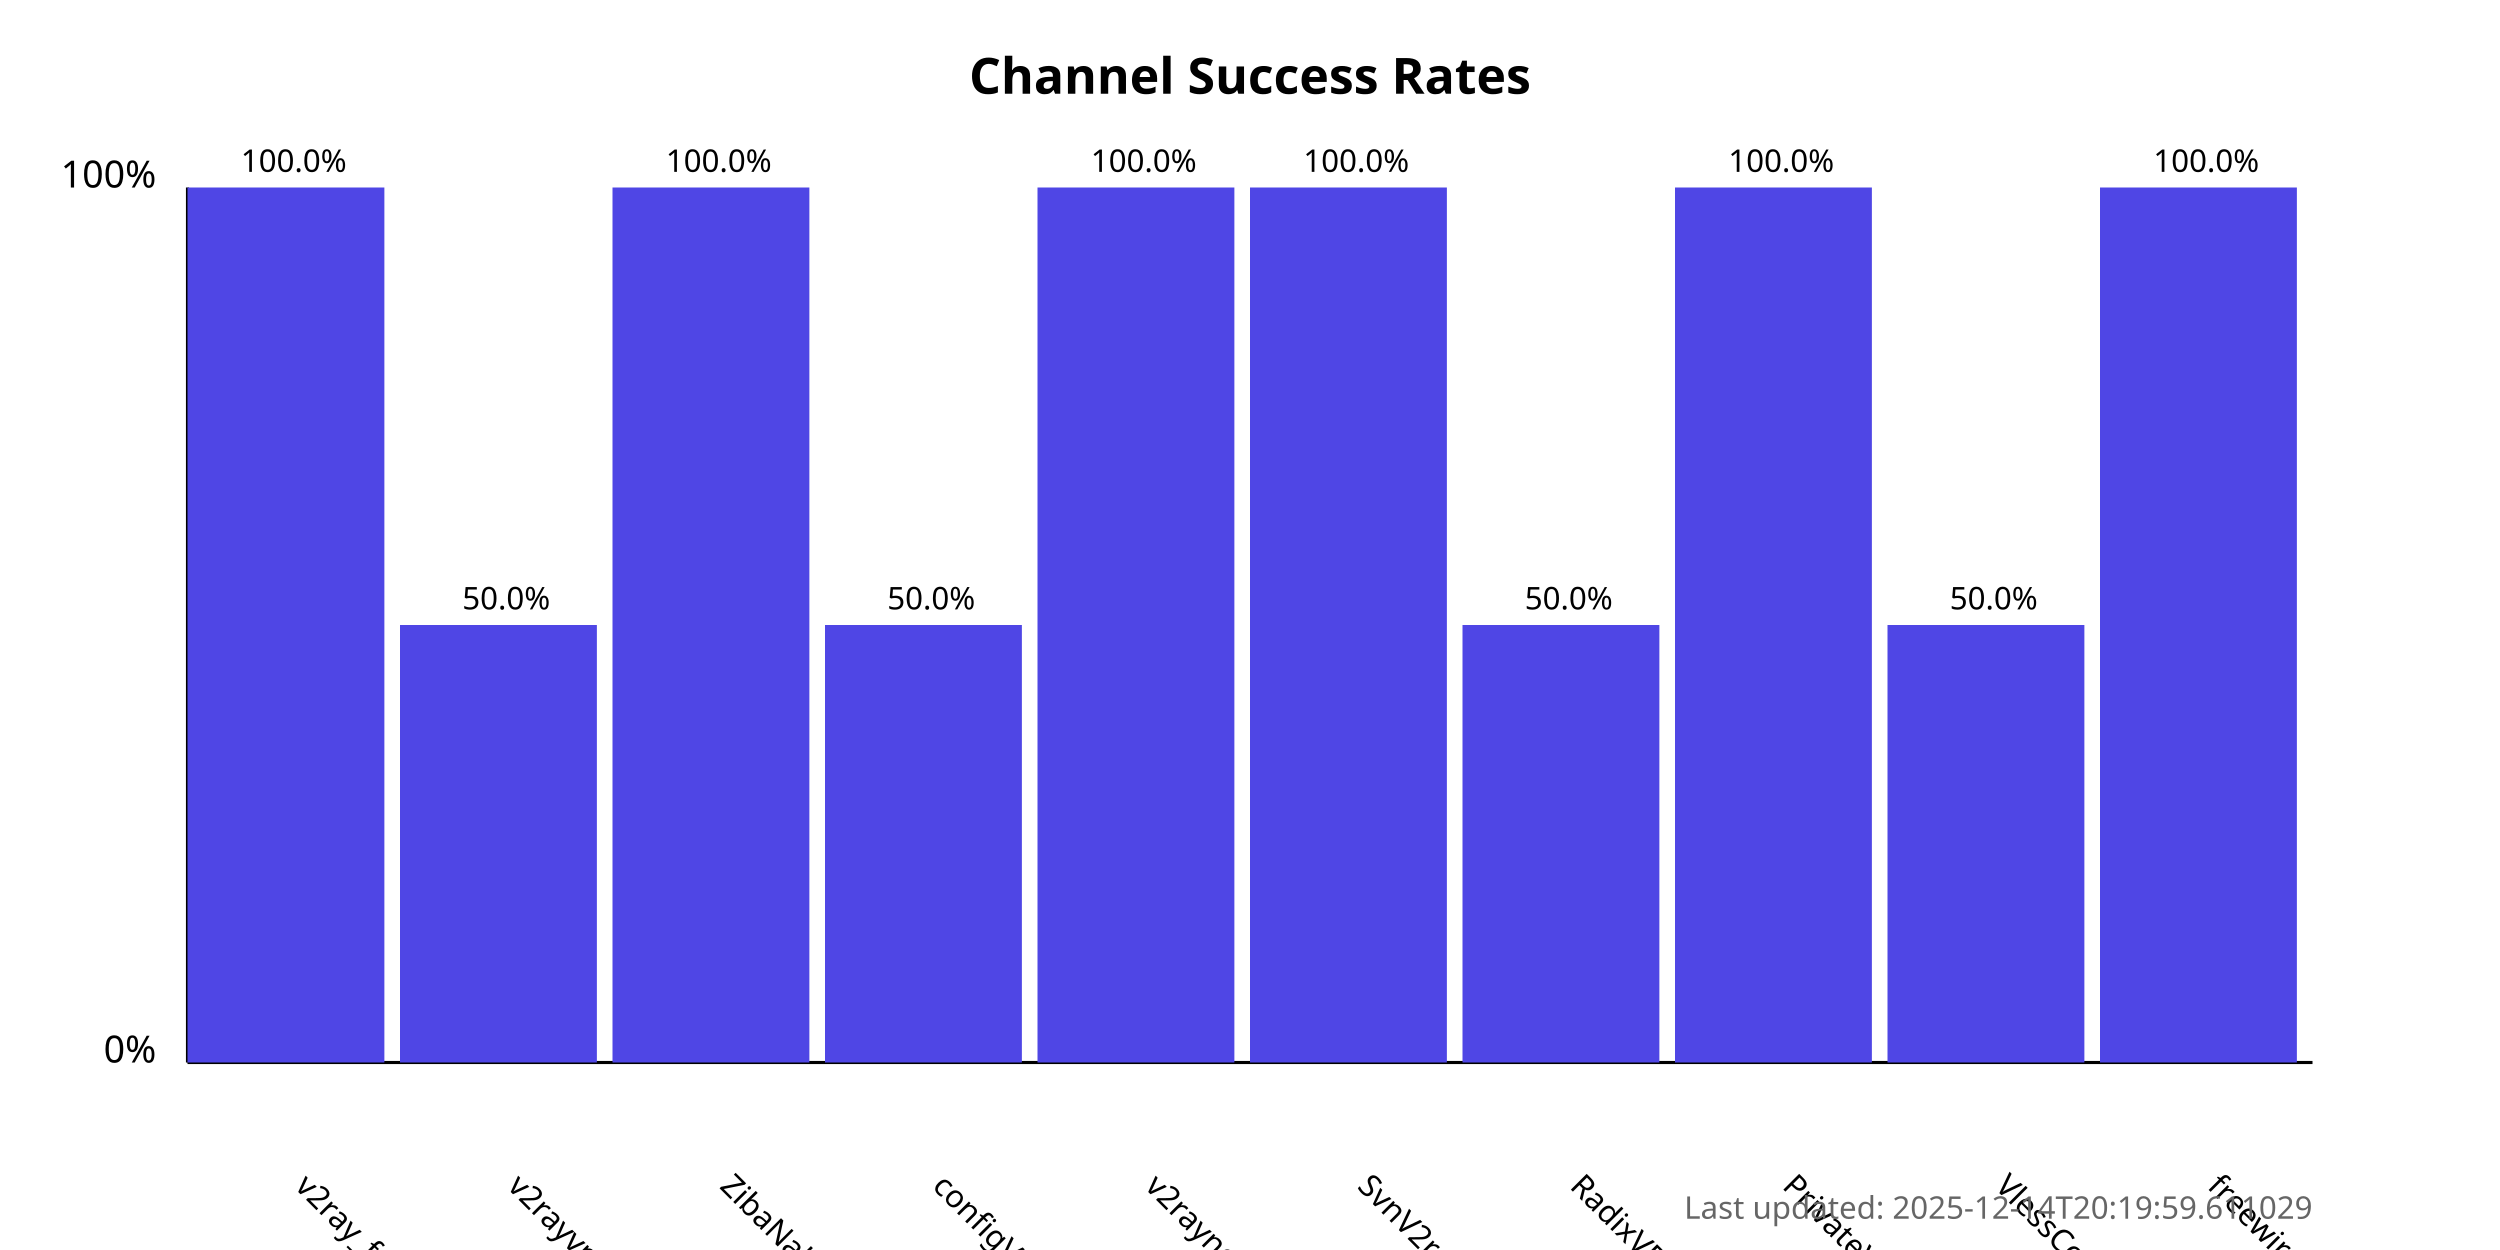
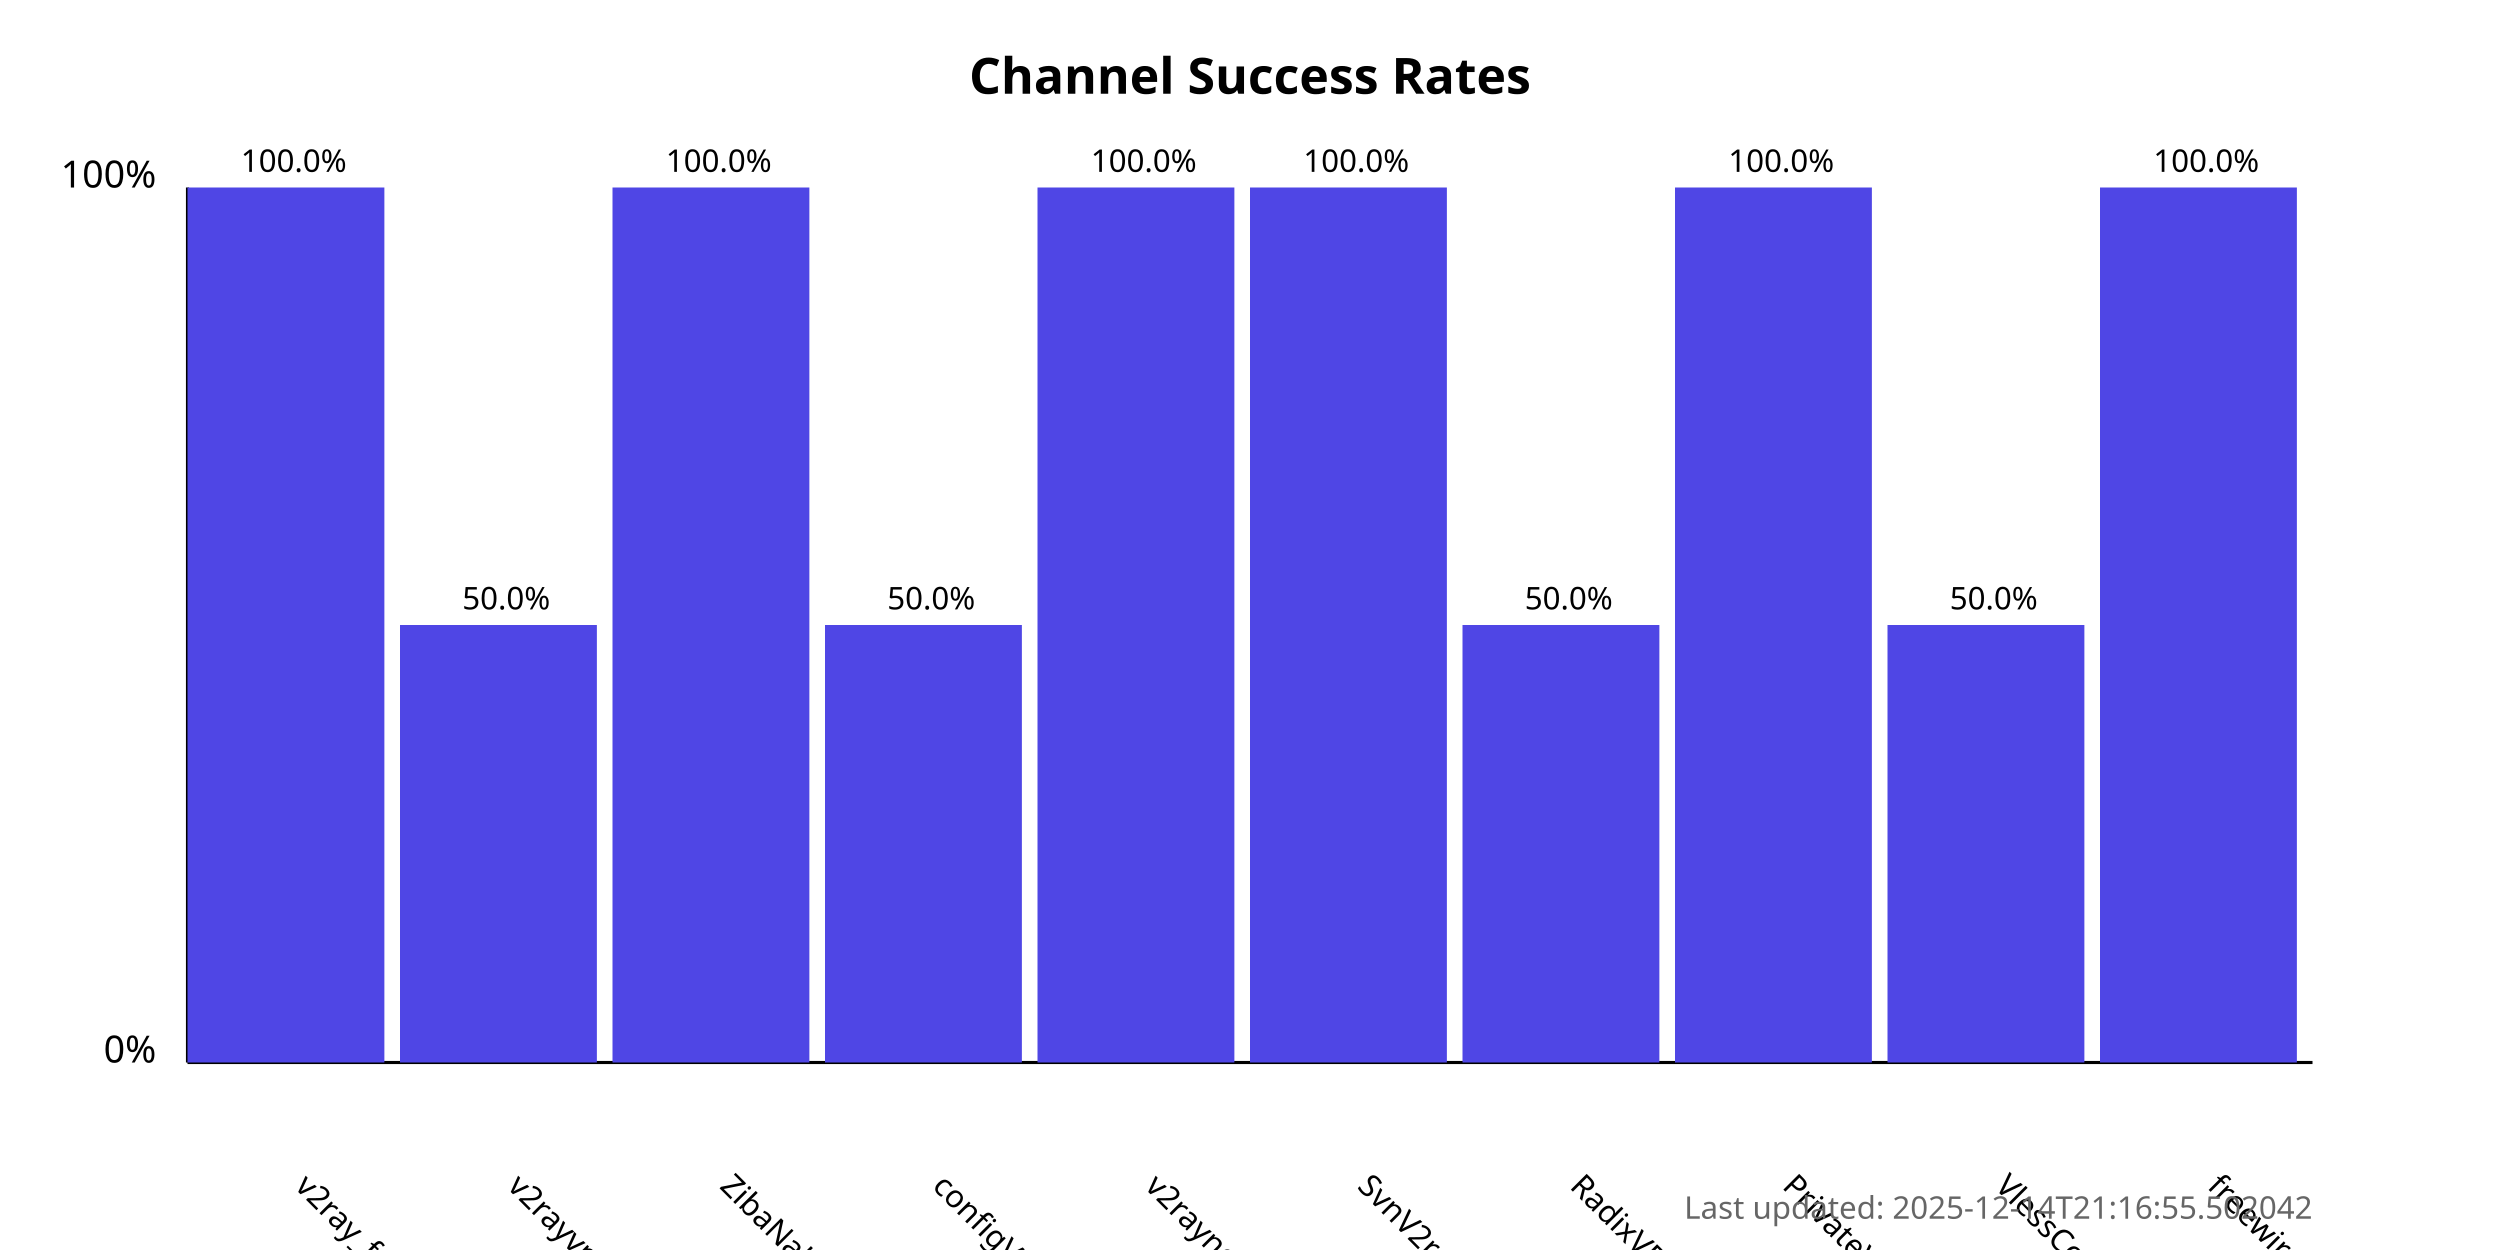
<svg xmlns="http://www.w3.org/2000/svg" width="800" height="400">
  <style>
            .chart-title { font: bold 16px sans-serif; }
            .axis-label { font: 12px sans-serif; }
            .tick-label { font: 10px sans-serif; }
            .bar { fill: #4f46e5; }
            .bar:hover { fill: #6366f1; }
            .timestamp { font: 10px sans-serif; fill: #666; }
        </style>
  <text x="400.0" y="30" text-anchor="middle" class="chart-title">
            Channel Success Rates
        </text>
  <line x1="60" y1="340" x2="60" y2="60" stroke="black" stroke-width="1" />
  <line x1="60" y1="340" x2="740" y2="340" stroke="black" stroke-width="1" />
  <text x="50" y="340" text-anchor="end" class="axis-label">0%</text>
  <text x="50" y="60" text-anchor="end" class="axis-label">100%</text>
  <g>
    <rect x="60" y="60.0" width="63.0" height="280.0" class="bar" />
    <text x="94.0" y="380" transform="rotate(45, 94.0, 380)" text-anchor="start" class="tick-label">
                v2ray_free_conf
            </text>
    <text x="94.0" y="55.0" text-anchor="middle" class="tick-label">
                100.0%
            </text>
  </g>
  <g>
    <rect x="128.0" y="200.0" width="63.0" height="140.0" class="bar" />
    <text x="162.0" y="380" transform="rotate(45, 162.0, 380)" text-anchor="start" class="tick-label">
                v2rayvpno
            </text>
    <text x="162.0" y="195.0" text-anchor="middle" class="tick-label">
                50.0%
            </text>
  </g>
  <g>
    <rect x="196.0" y="60.0" width="63.0" height="280.0" class="bar" />
    <text x="230.0" y="380" transform="rotate(45, 230.0, 380)" text-anchor="start" class="tick-label">
                ZibaNabz
            </text>
    <text x="230.0" y="55.0" text-anchor="middle" class="tick-label">
                100.0%
            </text>
  </g>
  <g>
    <rect x="264.0" y="200.0" width="63.0" height="140.0" class="bar" />
    <text x="298.0" y="380" transform="rotate(45, 298.0, 380)" text-anchor="start" class="tick-label">
                configV2rayForFree
            </text>
    <text x="298.0" y="195.0" text-anchor="middle" class="tick-label">
                50.0%
            </text>
  </g>
  <g>
    <rect x="332.0" y="60.0" width="63.0" height="280.0" class="bar" />
    <text x="366.0" y="380" transform="rotate(45, 366.0, 380)" text-anchor="start" class="tick-label">
                v2rayngvpn
            </text>
    <text x="366.0" y="55.0" text-anchor="middle" class="tick-label">
                100.0%
            </text>
  </g>
  <g>
    <rect x="400.0" y="60.0" width="63.0" height="280.0" class="bar" />
    <text x="434.0" y="380" transform="rotate(45, 434.0, 380)" text-anchor="start" class="tick-label">
                SvnV2ray
            </text>
    <text x="434.0" y="55.0" text-anchor="middle" class="tick-label">
                100.0%
            </text>
  </g>
  <g>
    <rect x="468.0" y="200.0" width="63.0" height="140.0" class="bar" />
    <text x="502.0" y="380" transform="rotate(45, 502.0, 380)" text-anchor="start" class="tick-label">
                RadixVPN
            </text>
    <text x="502.0" y="195.0" text-anchor="middle" class="tick-label">
                50.0%
            </text>
  </g>
  <g>
    <rect x="536.0" y="60.0" width="63.0" height="280.0" class="bar" />
    <text x="570.0" y="380" transform="rotate(45, 570.0, 380)" text-anchor="start" class="tick-label">
                PrivateVPNs
            </text>
    <text x="570.0" y="55.0" text-anchor="middle" class="tick-label">
                100.0%
            </text>
  </g>
  <g>
    <rect x="604.0" y="200.0" width="63.0" height="140.0" class="bar" />
    <text x="638.0" y="380" transform="rotate(45, 638.0, 380)" text-anchor="start" class="tick-label">
                VlessConfig
            </text>
    <text x="638.0" y="195.0" text-anchor="middle" class="tick-label">
                50.0%
            </text>
  </g>
  <g>
    <rect x="672.0" y="60.0" width="63.0" height="280.0" class="bar" />
    <text x="706.0" y="380" transform="rotate(45, 706.0, 380)" text-anchor="start" class="tick-label">
                freewireguard
            </text>
    <text x="706.0" y="55.0" text-anchor="middle" class="tick-label">
                100.0%
            </text>
  </g>
  <text x="740" y="390" text-anchor="end" class="timestamp">
-             Last updated: 2025-12-14T20:19:59.611029
+             Last updated: 2025-12-14T21:16:55.502042
        </text>
</svg>
